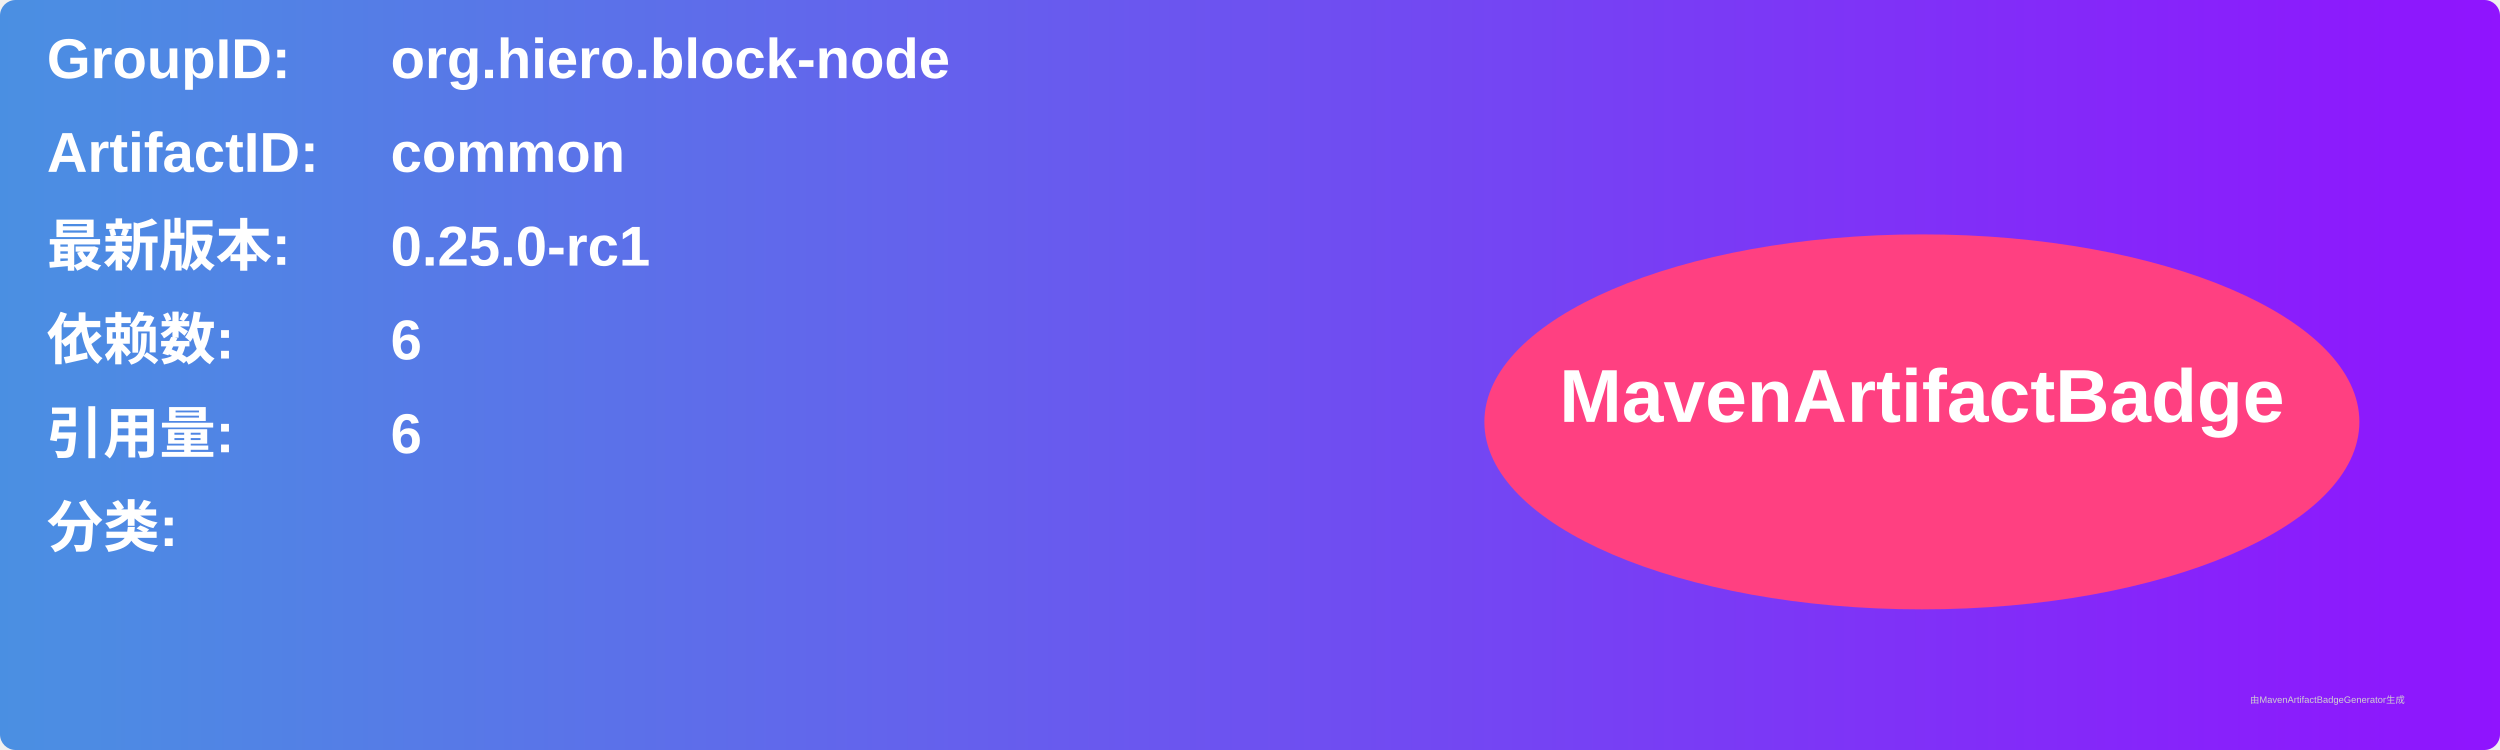
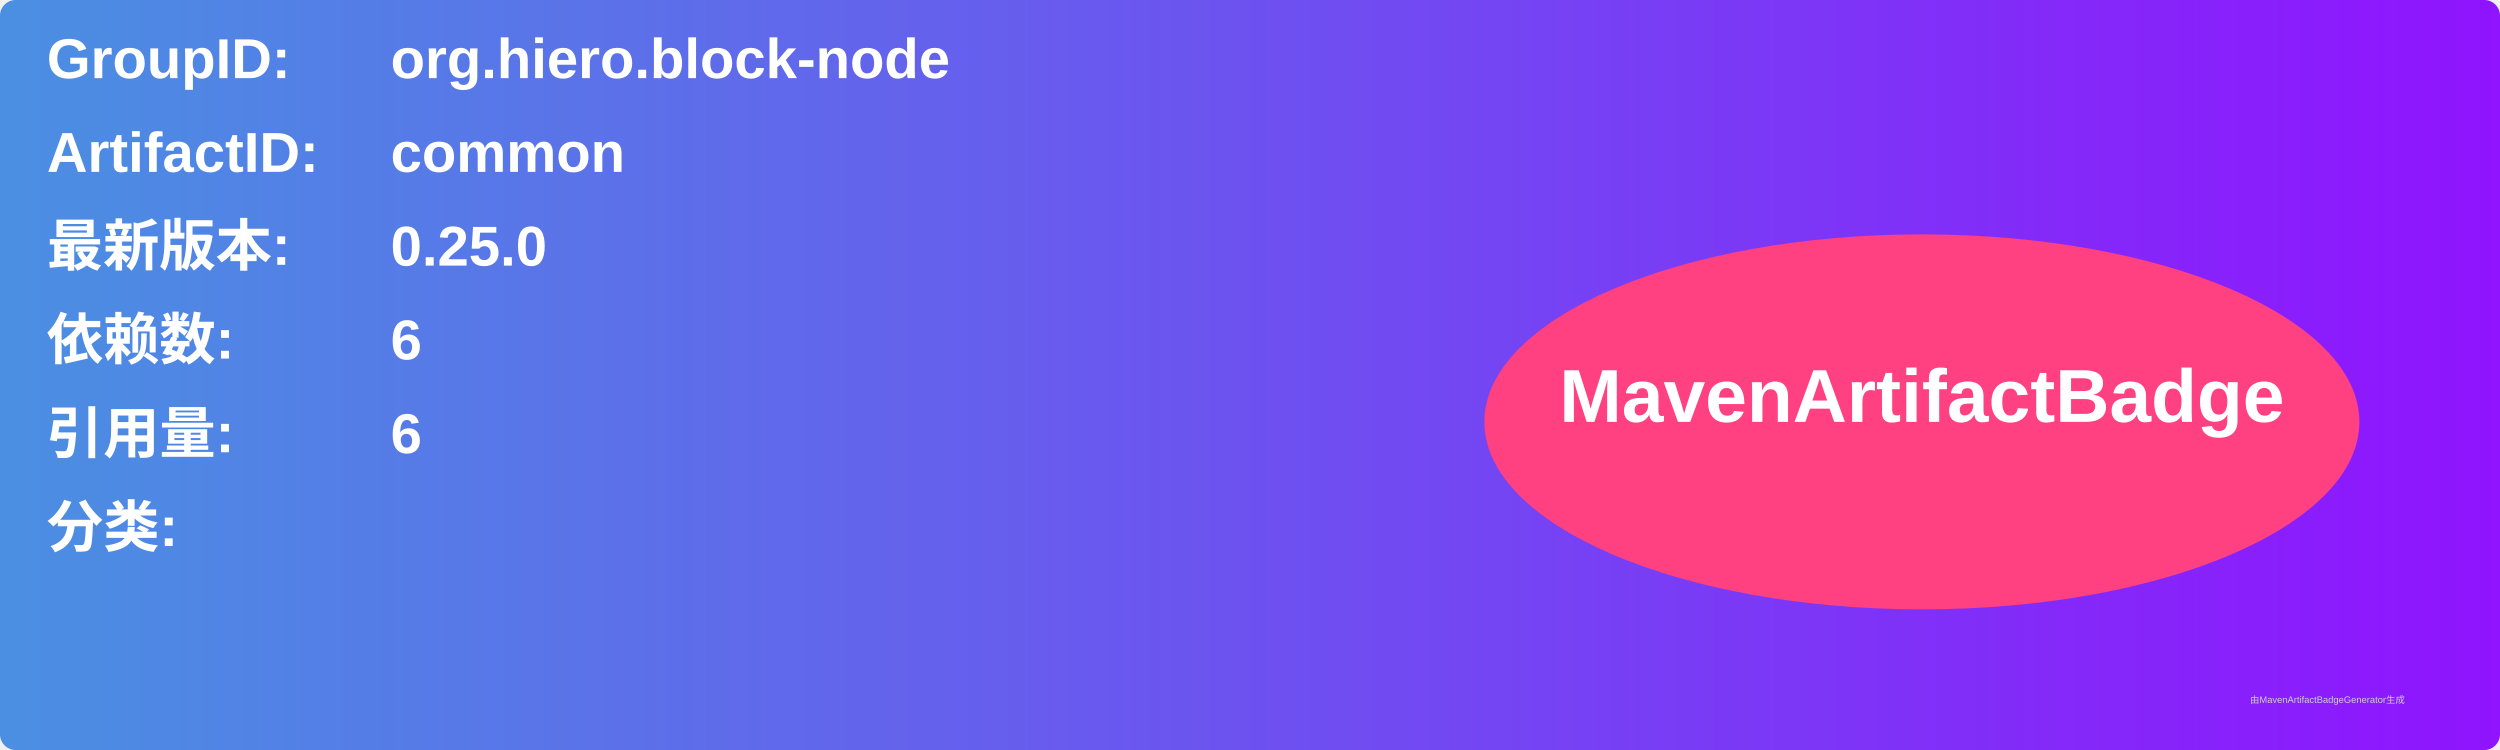
<svg xmlns="http://www.w3.org/2000/svg" width="800" height="240" viewBox="0 0 800 240">
  <linearGradient id="grad" x1="0%" y1="0%" x2="100%" y2="0%">
    <stop offset="0%" stop-color="#4a90e2" />
    <stop offset="100%" stop-color="#9013fe" />
  </linearGradient>
  <rect width="100%" height="100%" rx="5" ry="5" fill="url(#grad)" />
  <g transform="translate(15, 15)">
    <text x="0" y="10" font-family="Arial" font-size="18" fill="white" font-weight="bold" width="260">GroupID:</text>
    <text x="110" y="10" font-family="Arial" font-size="18" fill="white" font-weight="bold" width="460">org.hiero.block-node</text>
    <text x="0" y="40" font-family="Arial" font-size="18" fill="white" font-weight="bold" width="260">ArtifactID:</text>
    <text x="110" y="40" font-family="Arial" font-size="18" fill="white" font-weight="bold" width="460">common</text>
    <text x="0" y="70" font-family="Arial" font-size="18" fill="white" font-weight="bold">最新版本:</text>
    <text x="110" y="70" font-family="Arial" font-size="18" fill="white" font-weight="bold">
-       <tspan font-weight="bold">0.25.0-rc1</tspan>
+       <tspan font-weight="bold">0.25.0</tspan>
    </text>
    <text x="0" y="100" font-family="Arial" font-size="18" fill="white" font-weight="bold">依赖数: </text>
    <text x="110" y="100" font-family="Arial" font-size="18" fill="white">
      <tspan font-weight="bold">6</tspan>
    </text>
    <text x="0" y="130" font-family="Arial" font-size="18" fill="white" font-weight="bold">引用量: </text>
    <text x="110" y="130" font-family="Arial" font-size="18" fill="white">
      <tspan font-weight="bold">6</tspan>
    </text>
    <text x="0" y="160" font-family="Arial" font-size="18" fill="white" font-weight="bold">分类:</text>
    <text x="10" y="190" font-family="Arial" font-size="10" fill="white">
      <tspan font-weight="bold" />
    </text>
    <ellipse cx="600" cy="120" rx="140" ry="60" fill="#ff4081" />
    <text x="600" y="120" text-anchor="middle" font-family="Arial" font-size="24" fill="white" font-weight="bold">MavenArtifactBadge</text>
  </g>
  <text x="720" y="225" font-family="Arial" font-size="3" fill="#d0d0d0">由MavenArtifactBadgeGenerator生成</text>
</svg>
